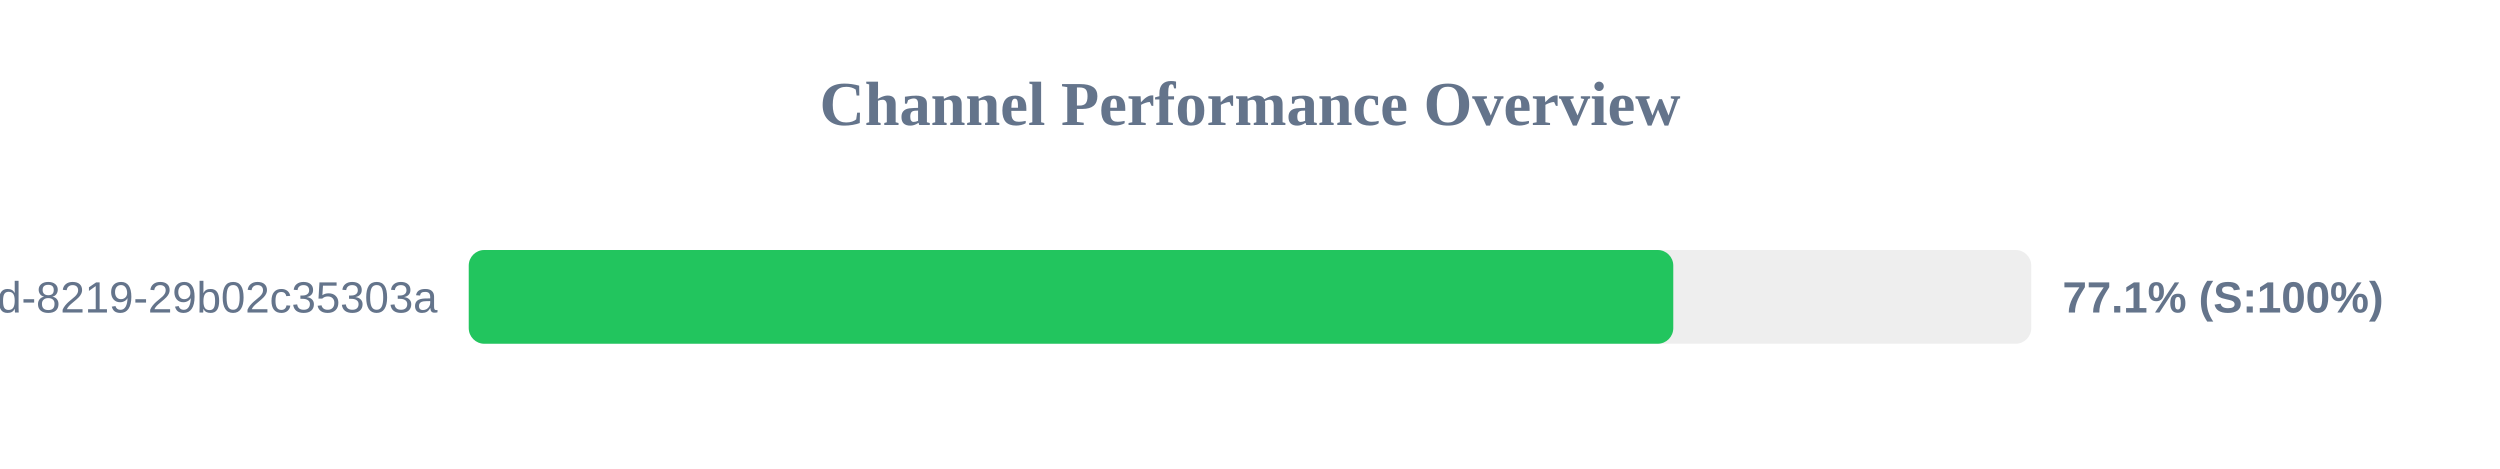
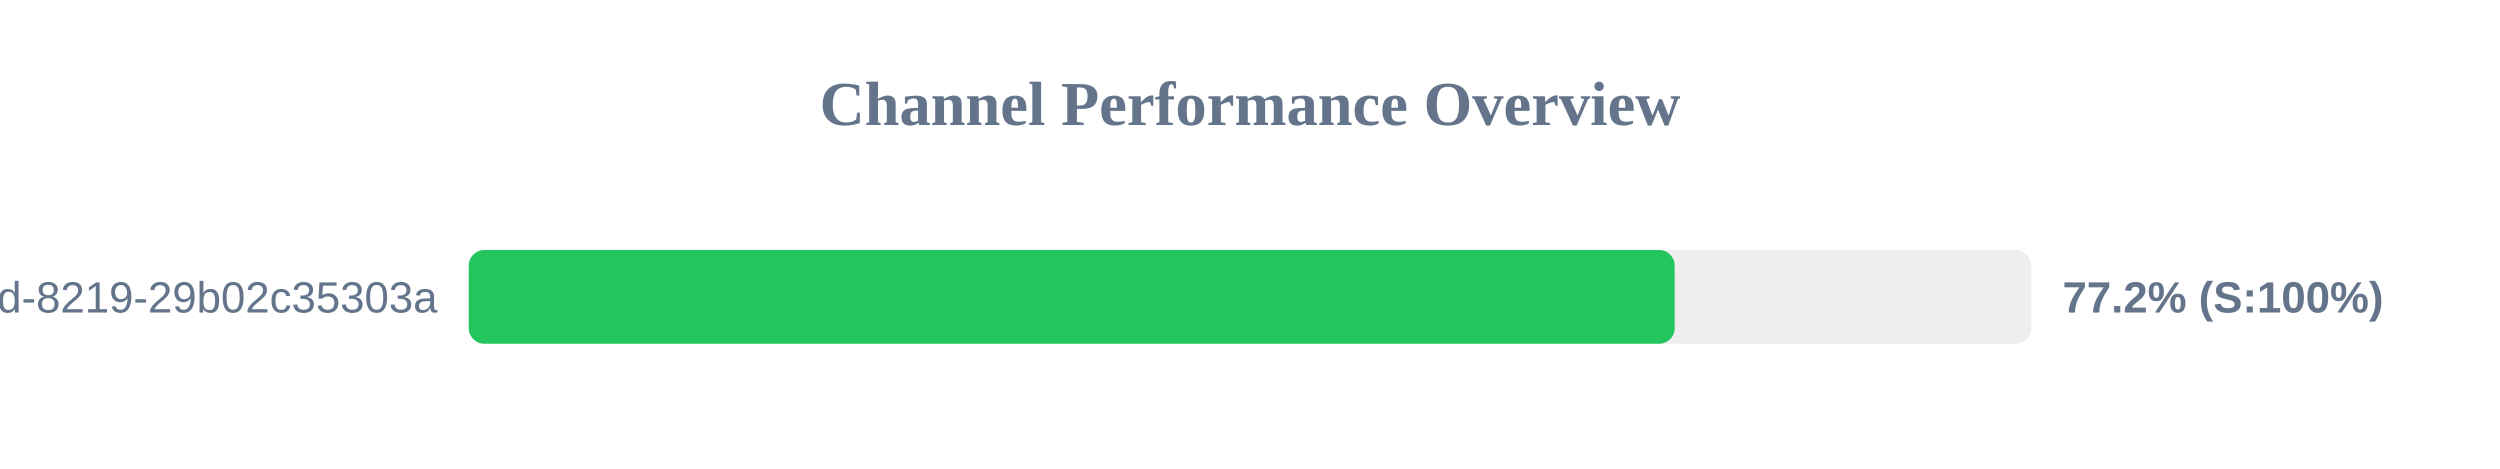
<svg xmlns="http://www.w3.org/2000/svg" width="800" height="150" version="1.1">
  <style>
        .row { font: 14px Arial; fill: #64748b; }
        .score { font: bold 14px Arial; fill: #64748b; }
    </style>
  <text x="400" y="40" text-anchor="middle" font-size="20px" font-weight="bold" fill="#64748b">Channel Performance Overview</text>
  <rect x="150" y="80" width="500" height="30" fill="#eee" rx="5" />
-   <rect x="150" y="80" width="385.45" height="30" fill="#22c55e" rx="5" />
+   <rect x="150" y="80" width="385.9" height="30" fill="#22c55e" rx="5" />
  <text x="140" y="100" text-anchor="end" class="row">?uuid=5eaa121d-4362-444d-8219-29b02c35303a</text>
-   <text x="660" y="100" text-anchor="start" class="score">77.1% (S:100%)</text>
+   <text x="660" y="100" text-anchor="start" class="score">77.2% (S:100%)</text>
</svg>
